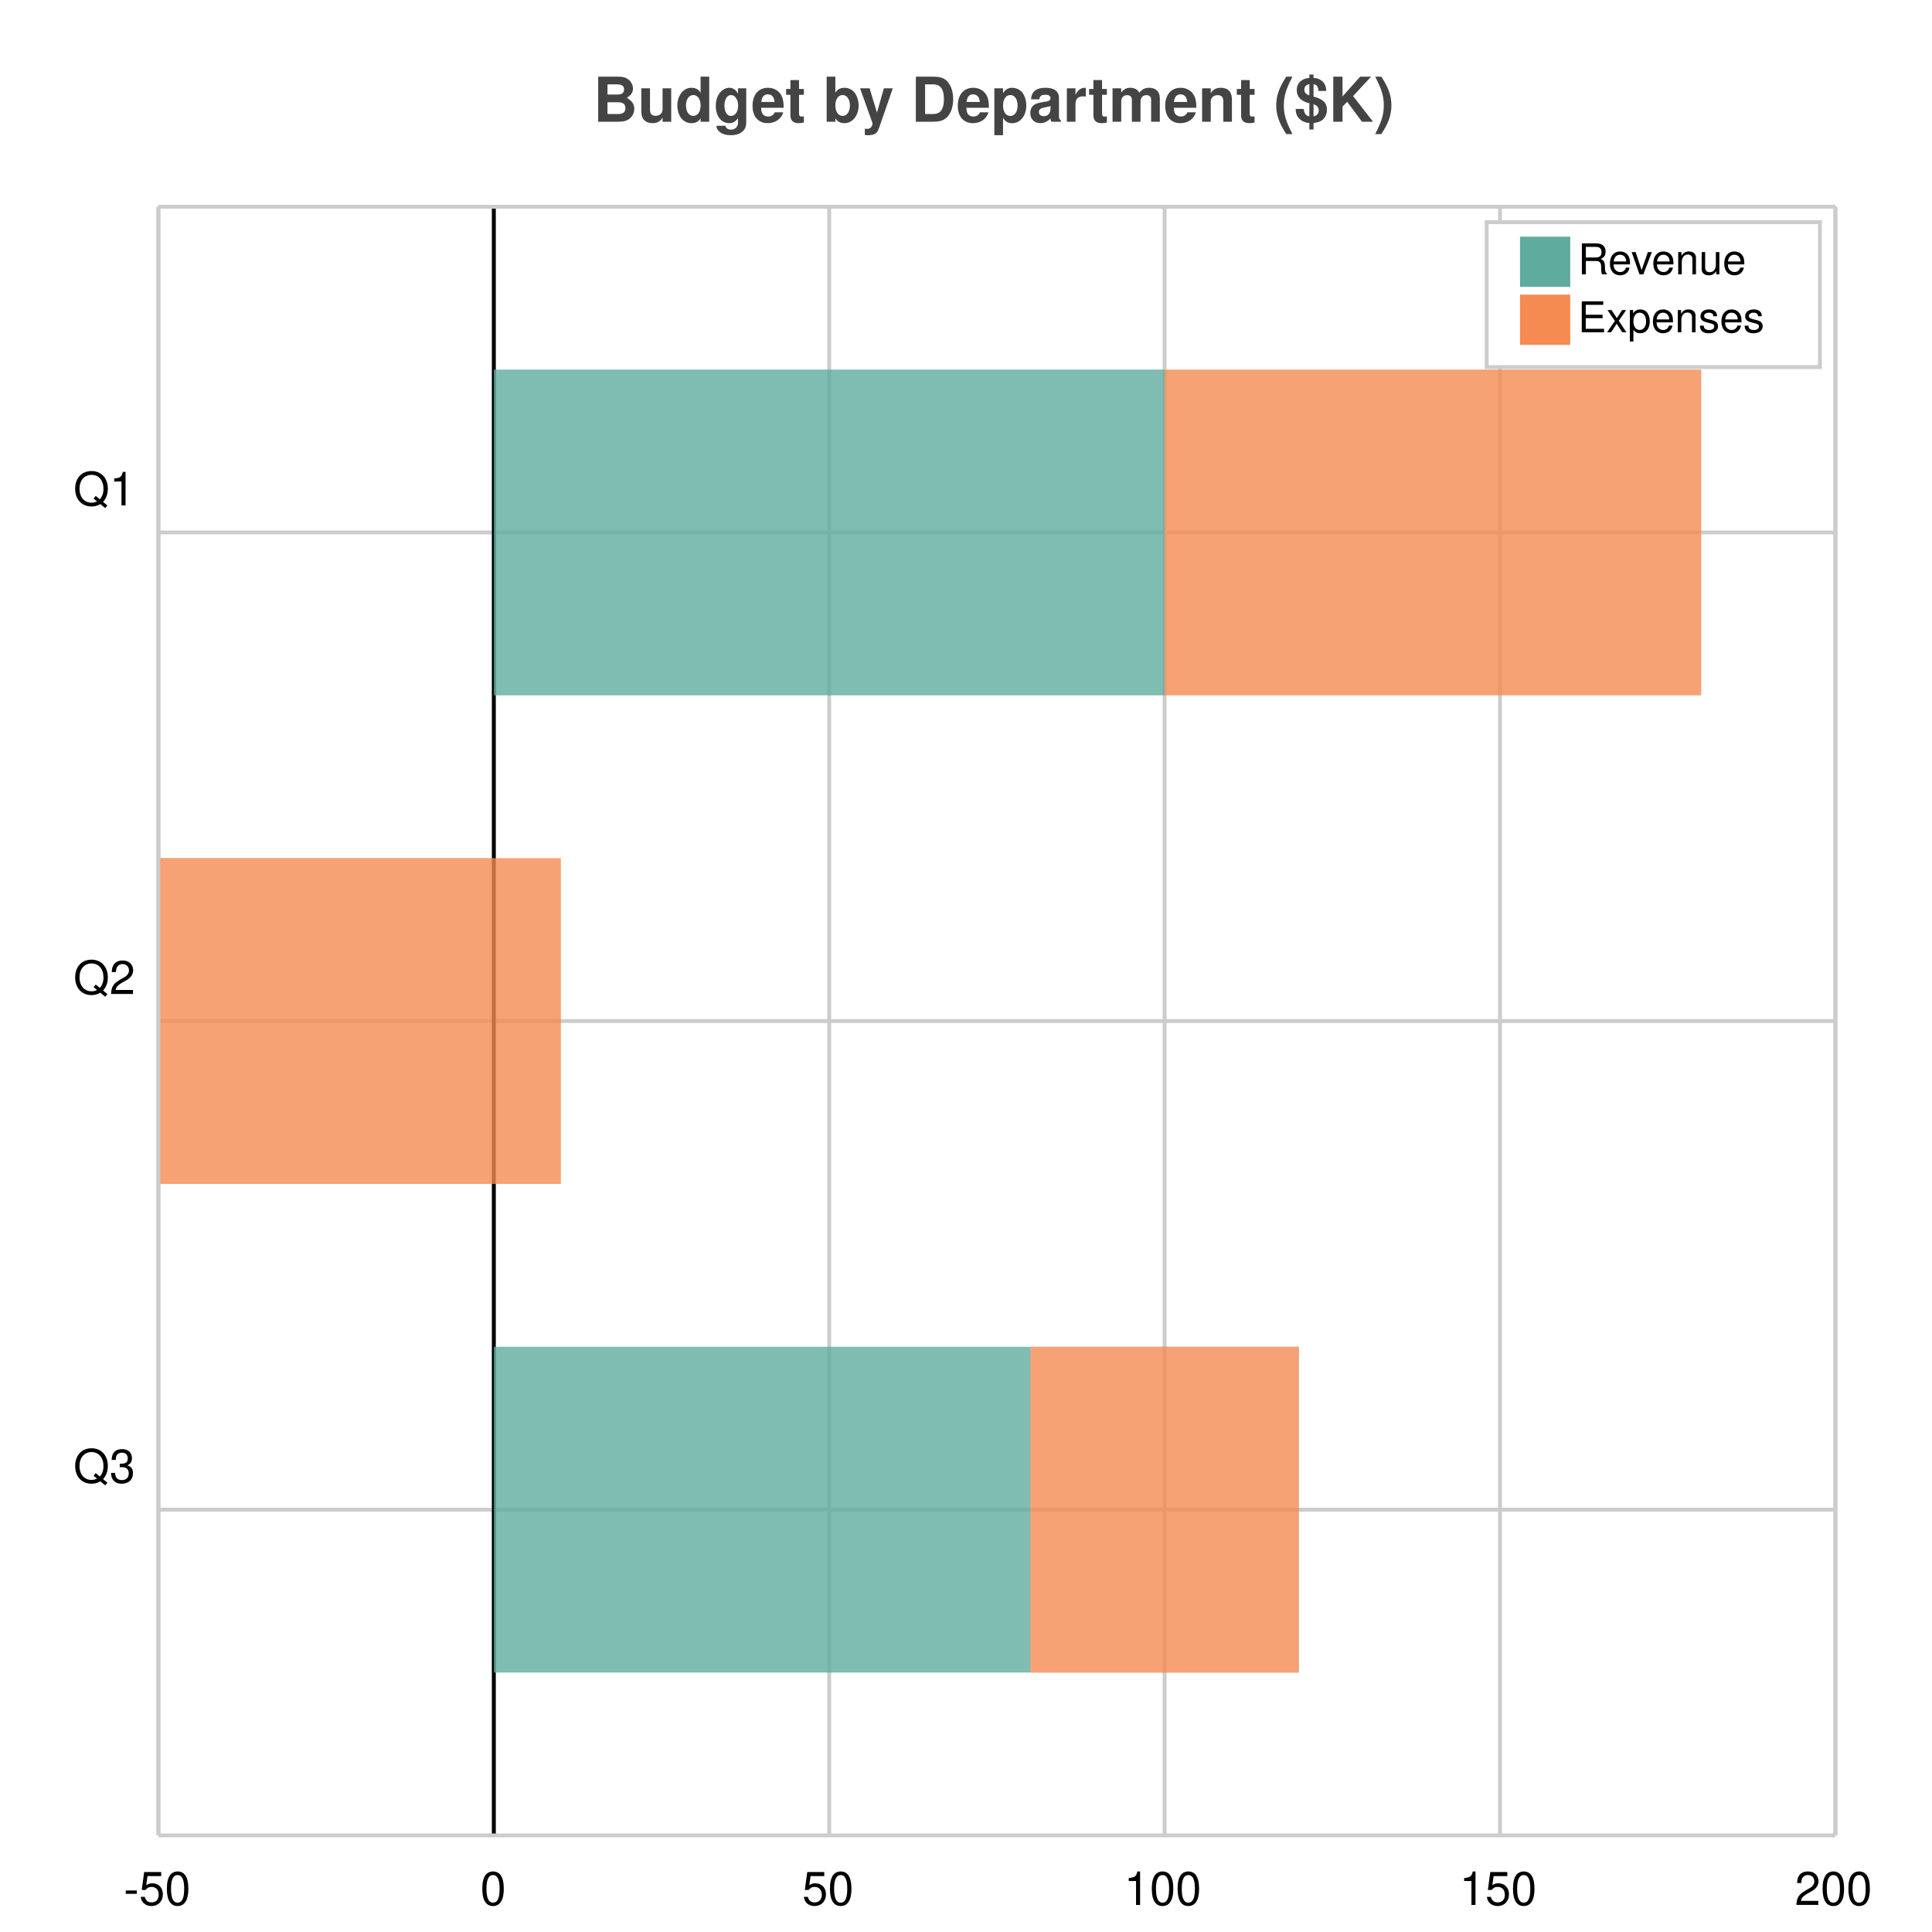
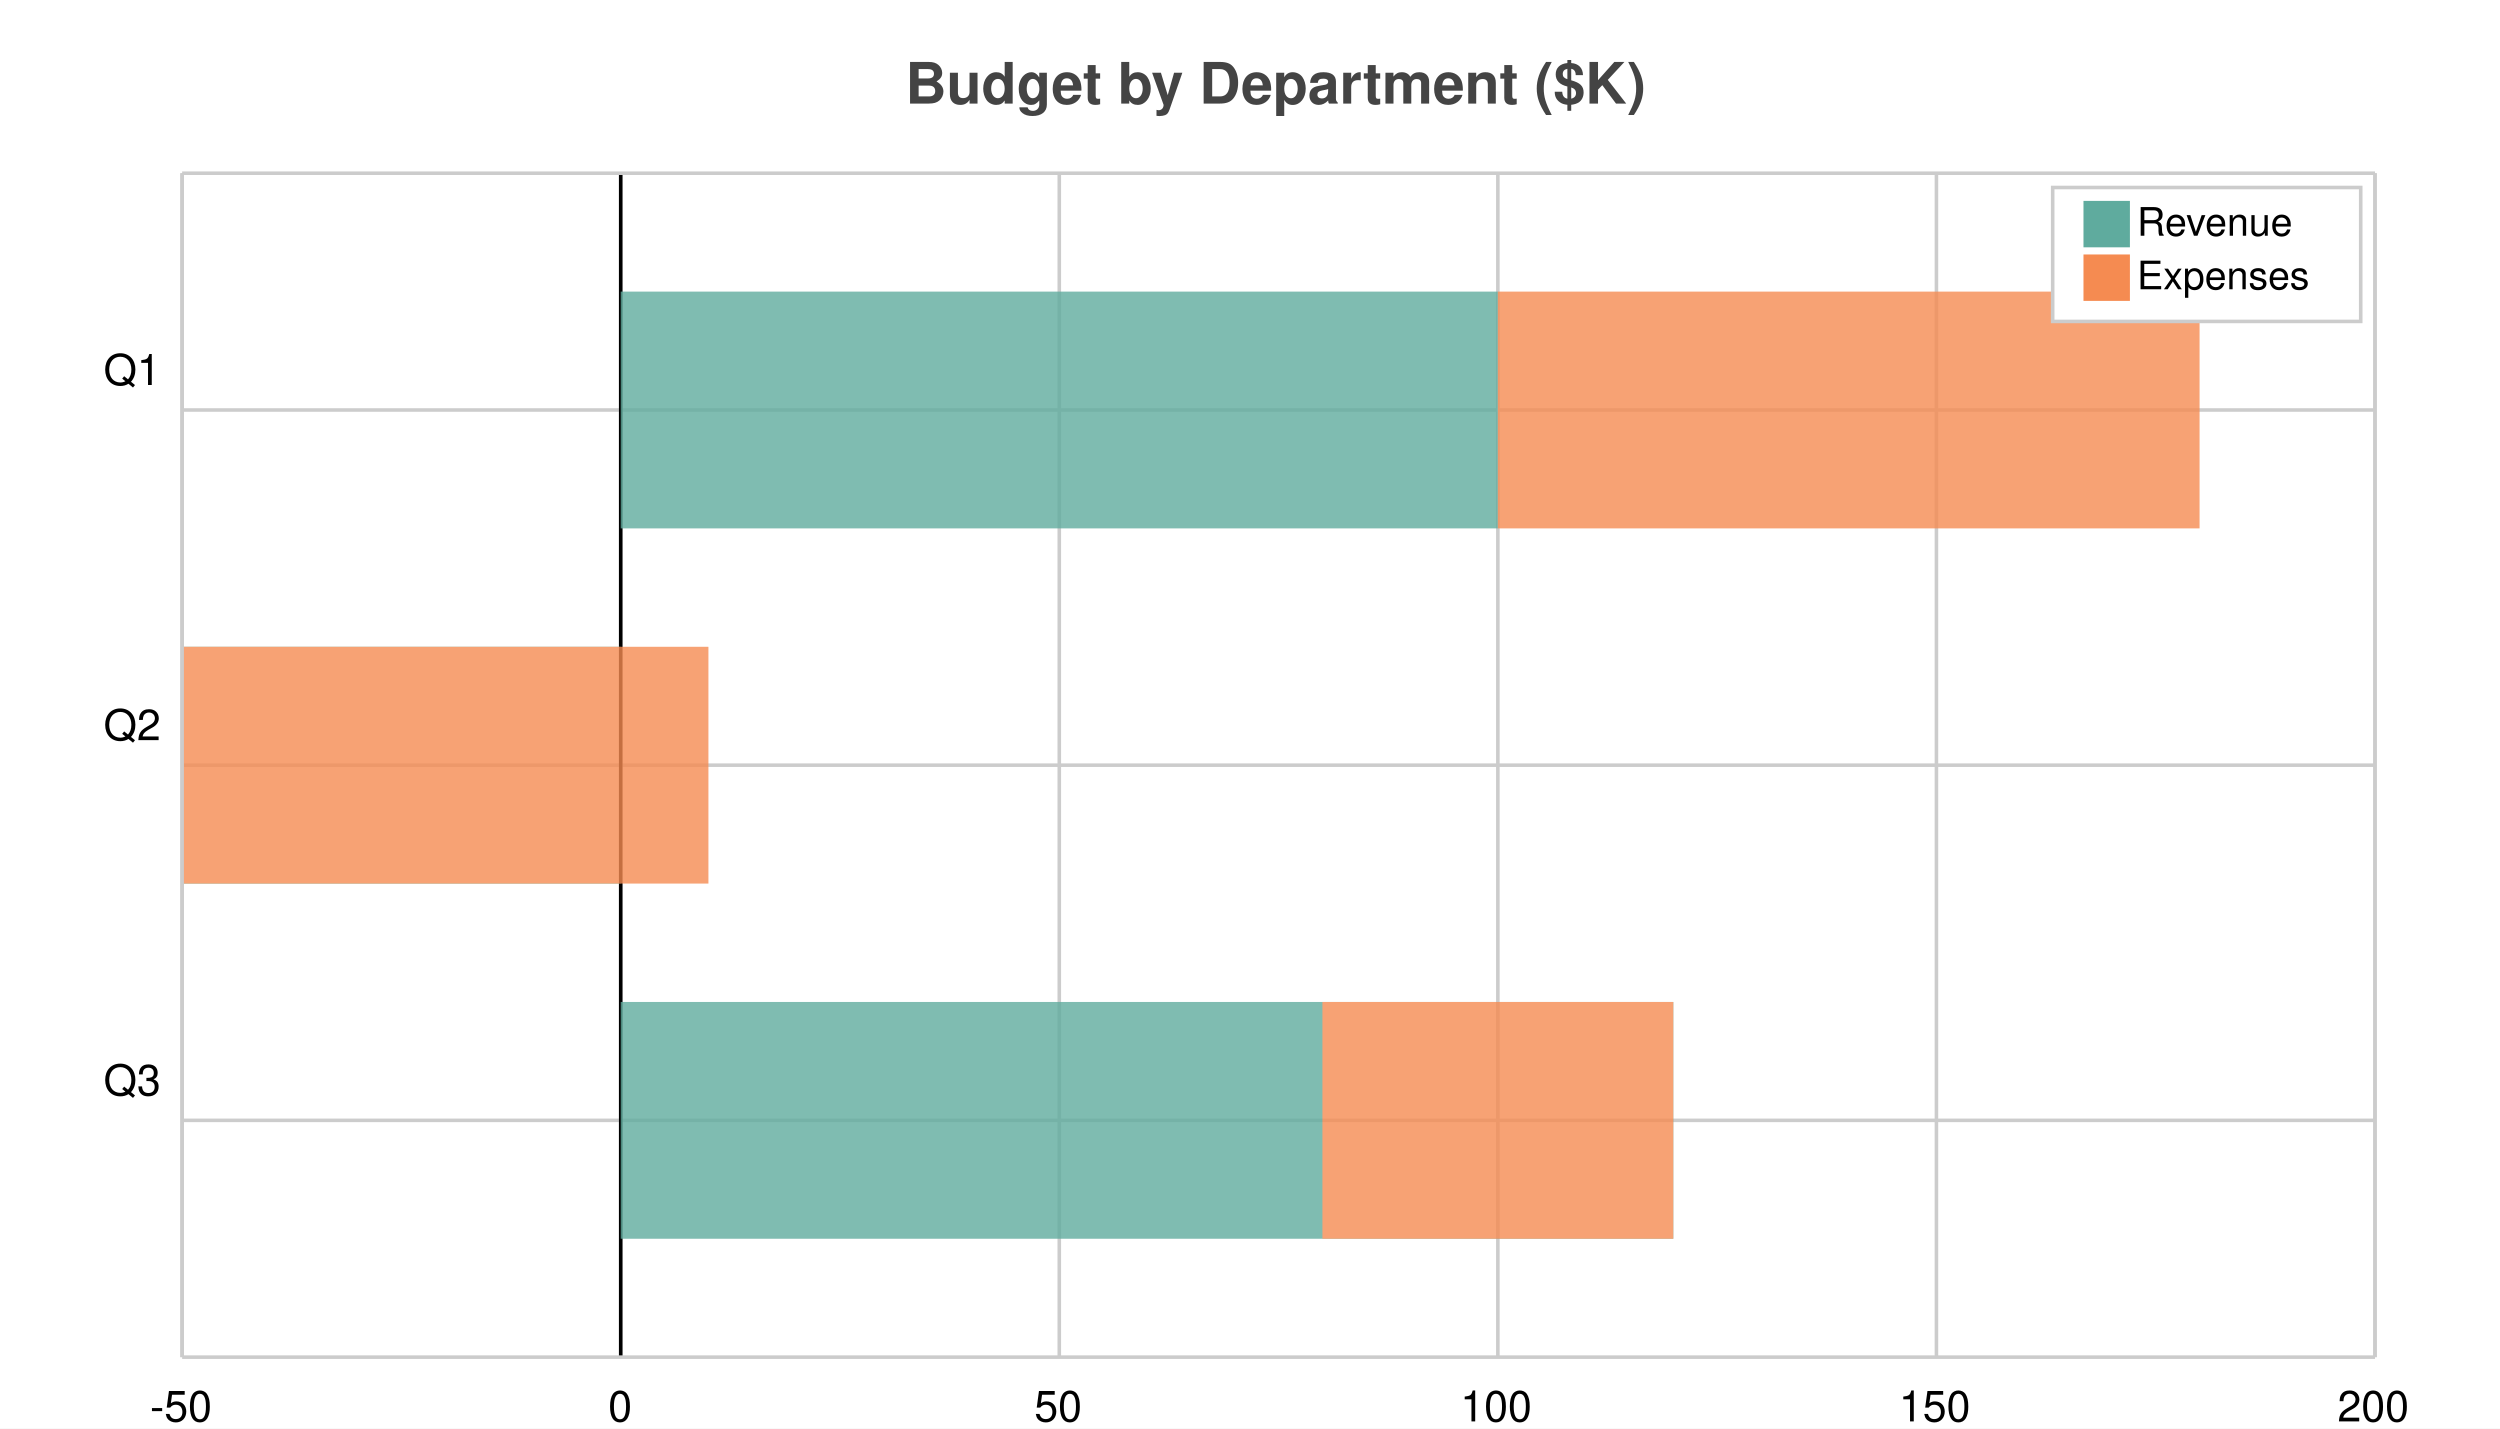
- <svg xmlns="http://www.w3.org/2000/svg" width="500" height="500" viewBox="0 0 500 500">
-   <path fill="white" d="M0 0 h500 v500 h-500 v-500Z" />
-   <text transform="translate(-96.5, 19)" fill="#444444" font-family="Helvetica" font-weight="bold" font-size="16" x="250.0" y="12.5">Budget by Department ($K)</text>
+ <svg xmlns="http://www.w3.org/2000/svg" width="700" height="400" viewBox="0 0 700 400">
+   <path fill="white" d="M0 0 h700 v400 h-700 v-400Z" />
+   <text transform="translate(-96.5, 19)" fill="#444444" font-family="Helvetica" font-weight="bold" font-size="16" x="350.0" y="10.0">Budget by Department ($K)</text>
  <g>
-     <path stroke="#CCCCCC" stroke-dasharray="None" d="M0 84.3 h434.0 M0 210.75 h434.0 M0 337.2 h434.0" transform="translate(41.0, 53.5)" />
-     <g font-size="12" font-family="Helvetica" transform="translate(35.0, 53.5)">
-       <text x="0" y="84.3" transform="translate(-16, -7.0)">Q1</text>
-       <text x="0" y="210.75" transform="translate(-16, -7.0)">Q2</text>
-       <text x="0" y="337.2" transform="translate(-16, -7.0)">Q3</text>
+     <path stroke="#CCCCCC" stroke-dasharray="None" d="M0 66.3 h614.0 M0 165.75 h614.0 M0 265.2 h614.0" transform="translate(51.0, 48.5)" />
+     <g font-size="12" font-family="Helvetica" transform="translate(45.0, 48.5)">
+       <text x="0" y="66.3" transform="translate(-16, -7.0)">Q1</text>
+       <text x="0" y="165.75" transform="translate(-16, -7.0)">Q2</text>
+       <text x="0" y="265.2" transform="translate(-16, -7.0)">Q3</text>
    </g>
  </g>
  <g>
-     <path stroke="#CCCCCC" stroke-dasharray="None" d="M434 0 v421.5 M347.2 0 v421.5 M260.4 0 v421.5 M173.6 0 v421.5 M86.8 0 v421.5 M0.0 0 v421.5" transform="translate(41.0, 53.5)" />
-     <g font-size="12" font-family="Helvetica" transform="translate(41.0, 71.5)">
-       <text x="434" y="421.5" transform="translate(-10.5, 0)">200</text>
-       <text x="347.2" y="421.5" transform="translate(-10.5, 0)">150</text>
-       <text x="260.4" y="421.5" transform="translate(-10.5, 0)">100</text>
-       <text x="173.6" y="421.5" transform="translate(-7.0, 0)">50</text>
-       <text x="86.8" y="421.5" transform="translate(-3.5, 0)">0</text>
-       <text x="0.0" y="421.5" transform="translate(-9.0, 0)">-50</text>
+     <path stroke="#CCCCCC" stroke-dasharray="None" d="M614.0 0 v331.5 M491.2 0 v331.5 M368.4 0 v331.5 M245.6 0 v331.5 M122.8 0 v331.5 M0.0 0 v331.5" transform="translate(51.0, 48.5)" />
+     <g font-size="12" font-family="Helvetica" transform="translate(51.0, 66.5)">
+       <text x="614.0" y="331.5" transform="translate(-10.5, 0)">200</text>
+       <text x="491.2" y="331.5" transform="translate(-10.5, 0)">150</text>
+       <text x="368.4" y="331.5" transform="translate(-10.5, 0)">100</text>
+       <text x="245.6" y="331.5" transform="translate(-7.0, 0)">50</text>
+       <text x="122.8" y="331.5" transform="translate(-3.5, 0)">0</text>
+       <text x="0.0" y="331.5" transform="translate(-9.0, 0)">-50</text>
    </g>
  </g>
-   <path transform="translate(41.0, 53.5)" d="M86.8 0 v421.5z" stroke="black" />
+   <path transform="translate(51.0, 48.5)" d="M122.8 0 v331.5z" stroke="black" />
  <g>
-     <g opacity="0.8" transform="translate(127.8, 53.5)">
-       <path d="M0.0 42.15 h173.6 v84.3 h-173.6 v-84.3Z M-86.8 168.6 h86.8 v84.3 h-86.8 v-84.3Z M0.0 295.05 h208.32 v84.3 h-208.32 v-84.3Z" fill="#5fab9e" />
-       <path d="M173.6 42.15 h138.88 v84.3 h-138.88 v-84.3Z M-86.8 168.6 h104.16 v84.3 h-104.16 v-84.3Z M138.88 295.05 h69.44 v84.3 h-69.44 v-84.3Z" fill="#f58b51" />
+     <g opacity="0.8" transform="translate(173.8, 48.5)">
+       <path d="M0.0 33.15 h245.6 v66.3 h-245.6 v-66.3Z M-122.8 132.6 h122.8 v66.3 h-122.8 v-66.3Z M0.0 232.05 h294.72 v66.3 h-294.72 v-66.3Z" fill="#5fab9e" />
+       <path d="M245.6 33.15 h196.48 v66.3 h-196.48 v-66.3Z M-122.8 132.6 h147.36 v66.3 h-147.36 v-66.3Z M196.48 232.05 h98.24 v66.3 h-98.24 v-66.3Z" fill="#f58b51" />
    </g>
-     <path stroke="#CCCCCC" stroke-dasharray="None" d="M0 421.5 h434.0" transform="translate(41.0, 53.5)" />
-     <path stroke="#CCCCCC" stroke-dasharray="None" d="M0 0 h434.0" transform="translate(41.0, 53.5)" />
-     <path stroke="#CCCCCC" stroke-dasharray="None" d="M0 0 v421.5" transform="translate(41.0, 53.5)" />
-     <path stroke="#CCCCCC" stroke-dasharray="None" d="M434.0 0 v421.5" transform="translate(41.0, 53.5)" />
+     <path stroke="#CCCCCC" stroke-dasharray="None" d="M0 331.5 h614.0" transform="translate(51.0, 48.5)" />
+     <path stroke="#CCCCCC" stroke-dasharray="None" d="M0 0 h614.0" transform="translate(51.0, 48.5)" />
+     <path stroke="#CCCCCC" stroke-dasharray="None" d="M0 0 v331.5" transform="translate(51.0, 48.5)" />
+     <path stroke="#CCCCCC" stroke-dasharray="None" d="M614.0 0 v331.5" transform="translate(51.0, 48.5)" />
  </g>
  <g>
-     <rect transform="translate(-8.625, -3.75)" x="393.375" y="61.25" width="86.25" height="37.5" fill="#ffffff" stroke="#CCCCCC" />
+     <rect transform="translate(-8.625, -3.75)" x="583.375" y="56.25" width="86.25" height="37.5" fill="#ffffff" stroke="#CCCCCC" />
    <g transform="translate(0, 13)">
-       <rect y="48.25" x="393.375" width="13" height="13" fill="#5fab9e" />
-       <text y="58.0" x="408.375" font-size="11" font-family="Helvetica">Revenue</text>
+       <rect y="43.25" x="583.375" width="13" height="13" fill="#5fab9e" />
+       <text y="53.0" x="598.375" font-size="11" font-family="Helvetica">Revenue</text>
    </g>
    <g transform="translate(0, 15)">
-       <rect y="61.25" x="393.375" width="13" height="13" fill="#f58b51" />
-       <text y="71.0" x="408.375" font-size="11" font-family="Helvetica">Expenses</text>
+       <rect y="56.25" x="583.375" width="13" height="13" fill="#f58b51" />
+       <text y="66.0" x="598.375" font-size="11" font-family="Helvetica">Expenses</text>
    </g>
  </g>
</svg>
